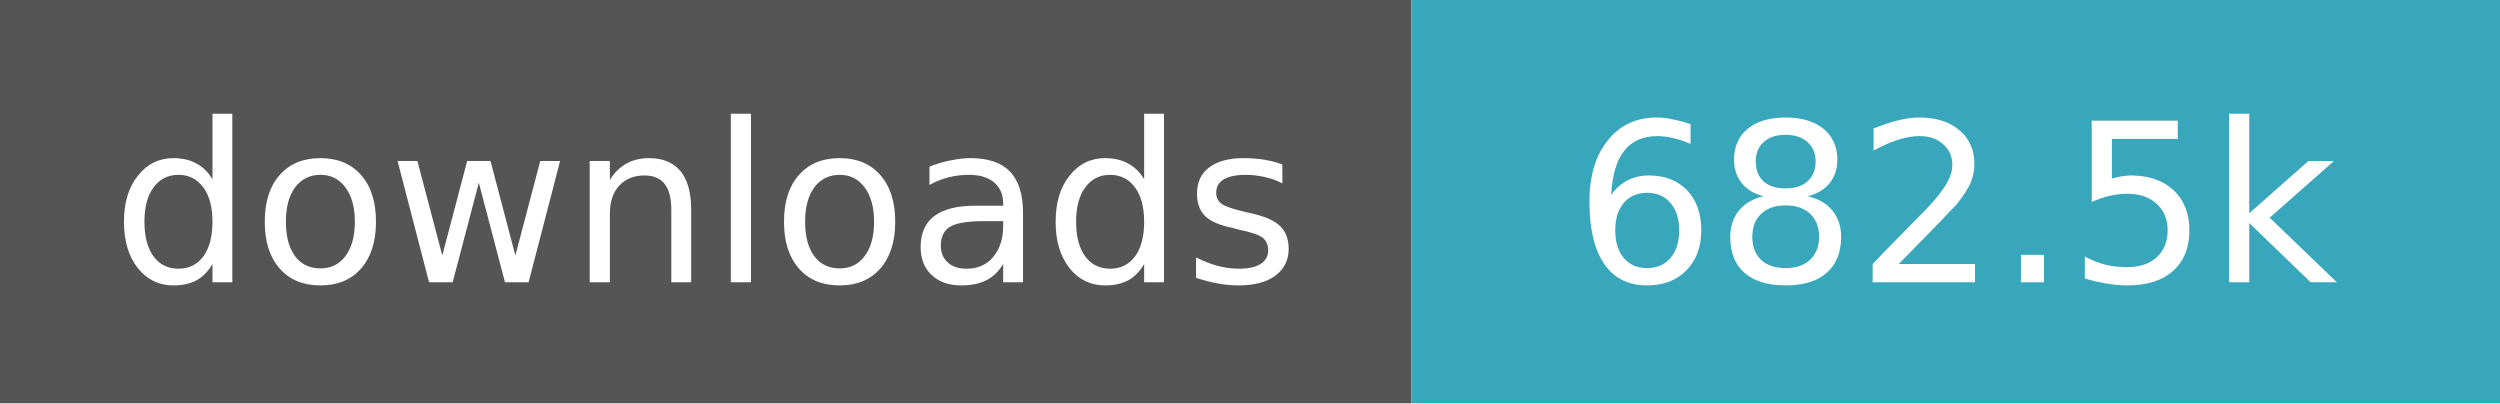
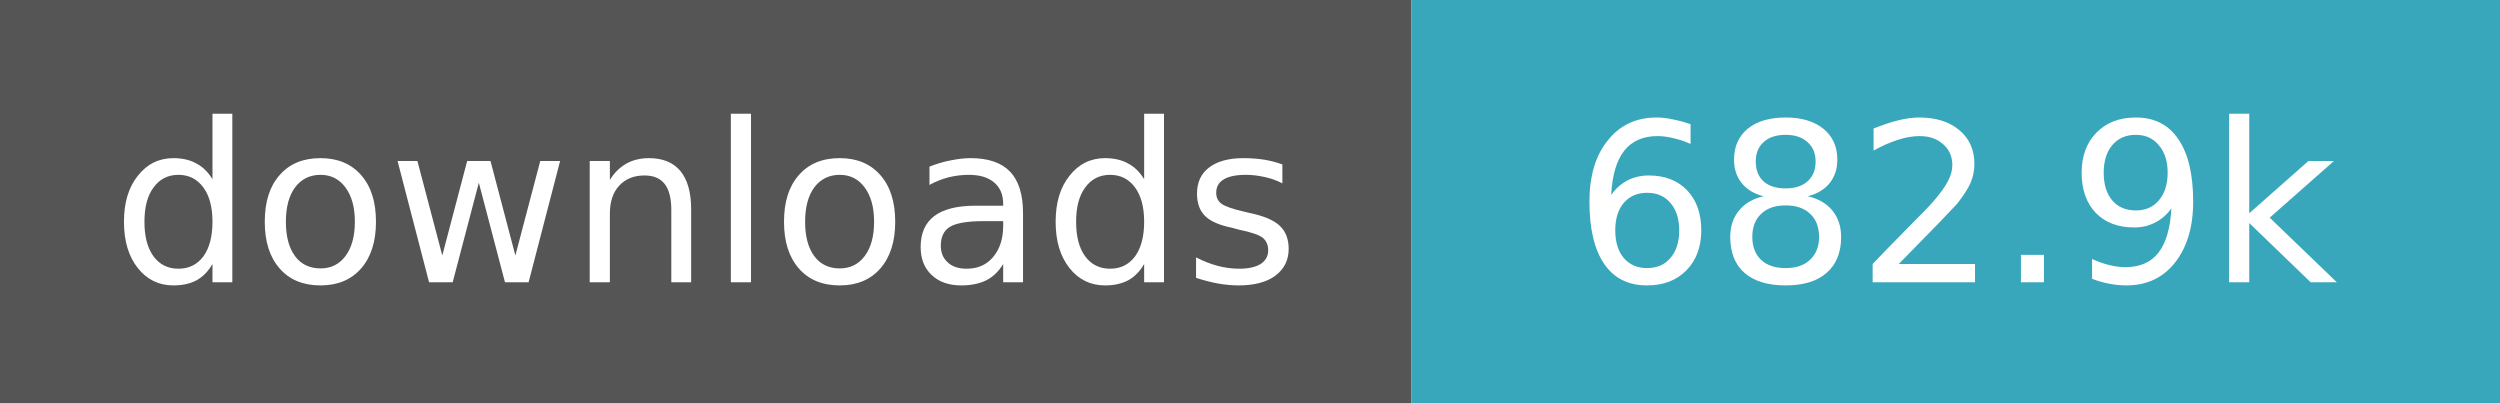
- <svg xmlns="http://www.w3.org/2000/svg" width="124" height="20" role="img" aria-label="downloads: 682,546">
+ <svg xmlns="http://www.w3.org/2000/svg" width="124" height="20" role="img" aria-label="downloads: 682,935">
  <path fill="#555" d="M0 0h70v20H0z" />
  <path fill="#38a7bc" d="M70 0h54v20H70z" />
  <g fill="#fff" text-anchor="middle" font-family="Verdana,Geneva,DejaVu Sans,sans-serif" font-size="11">
    <text x="35.0" y="14">downloads</text>
-     <text x="97.0" y="14">682.5k</text>
+     <text x="97.0" y="14">682.9k</text>
  </g>
</svg>
